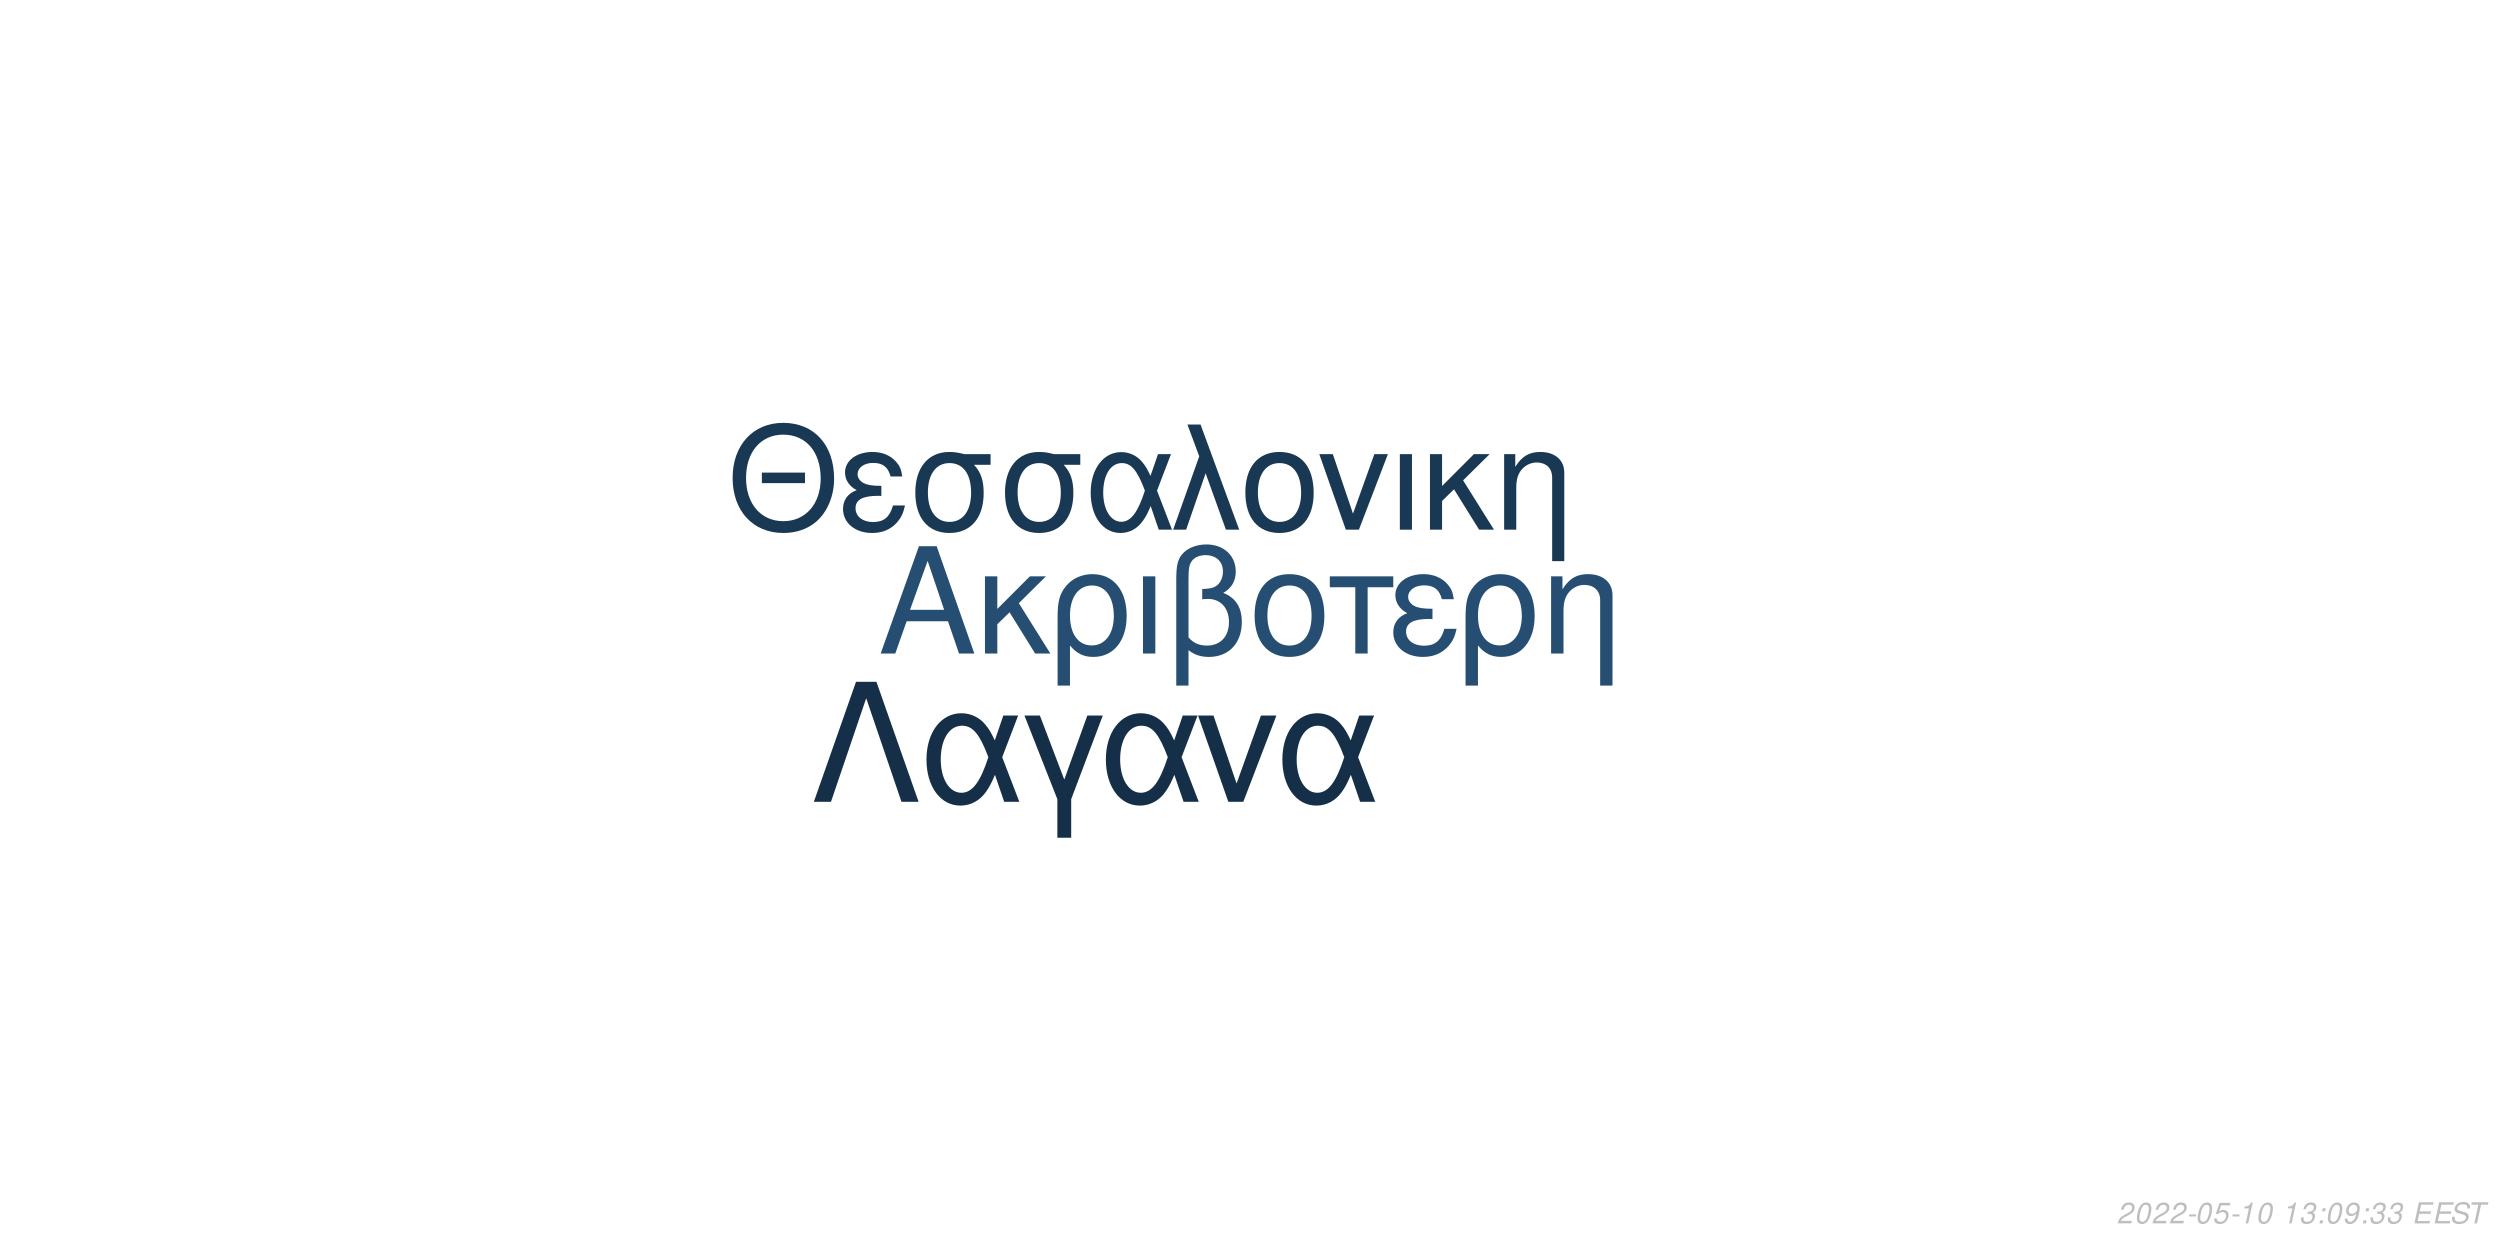
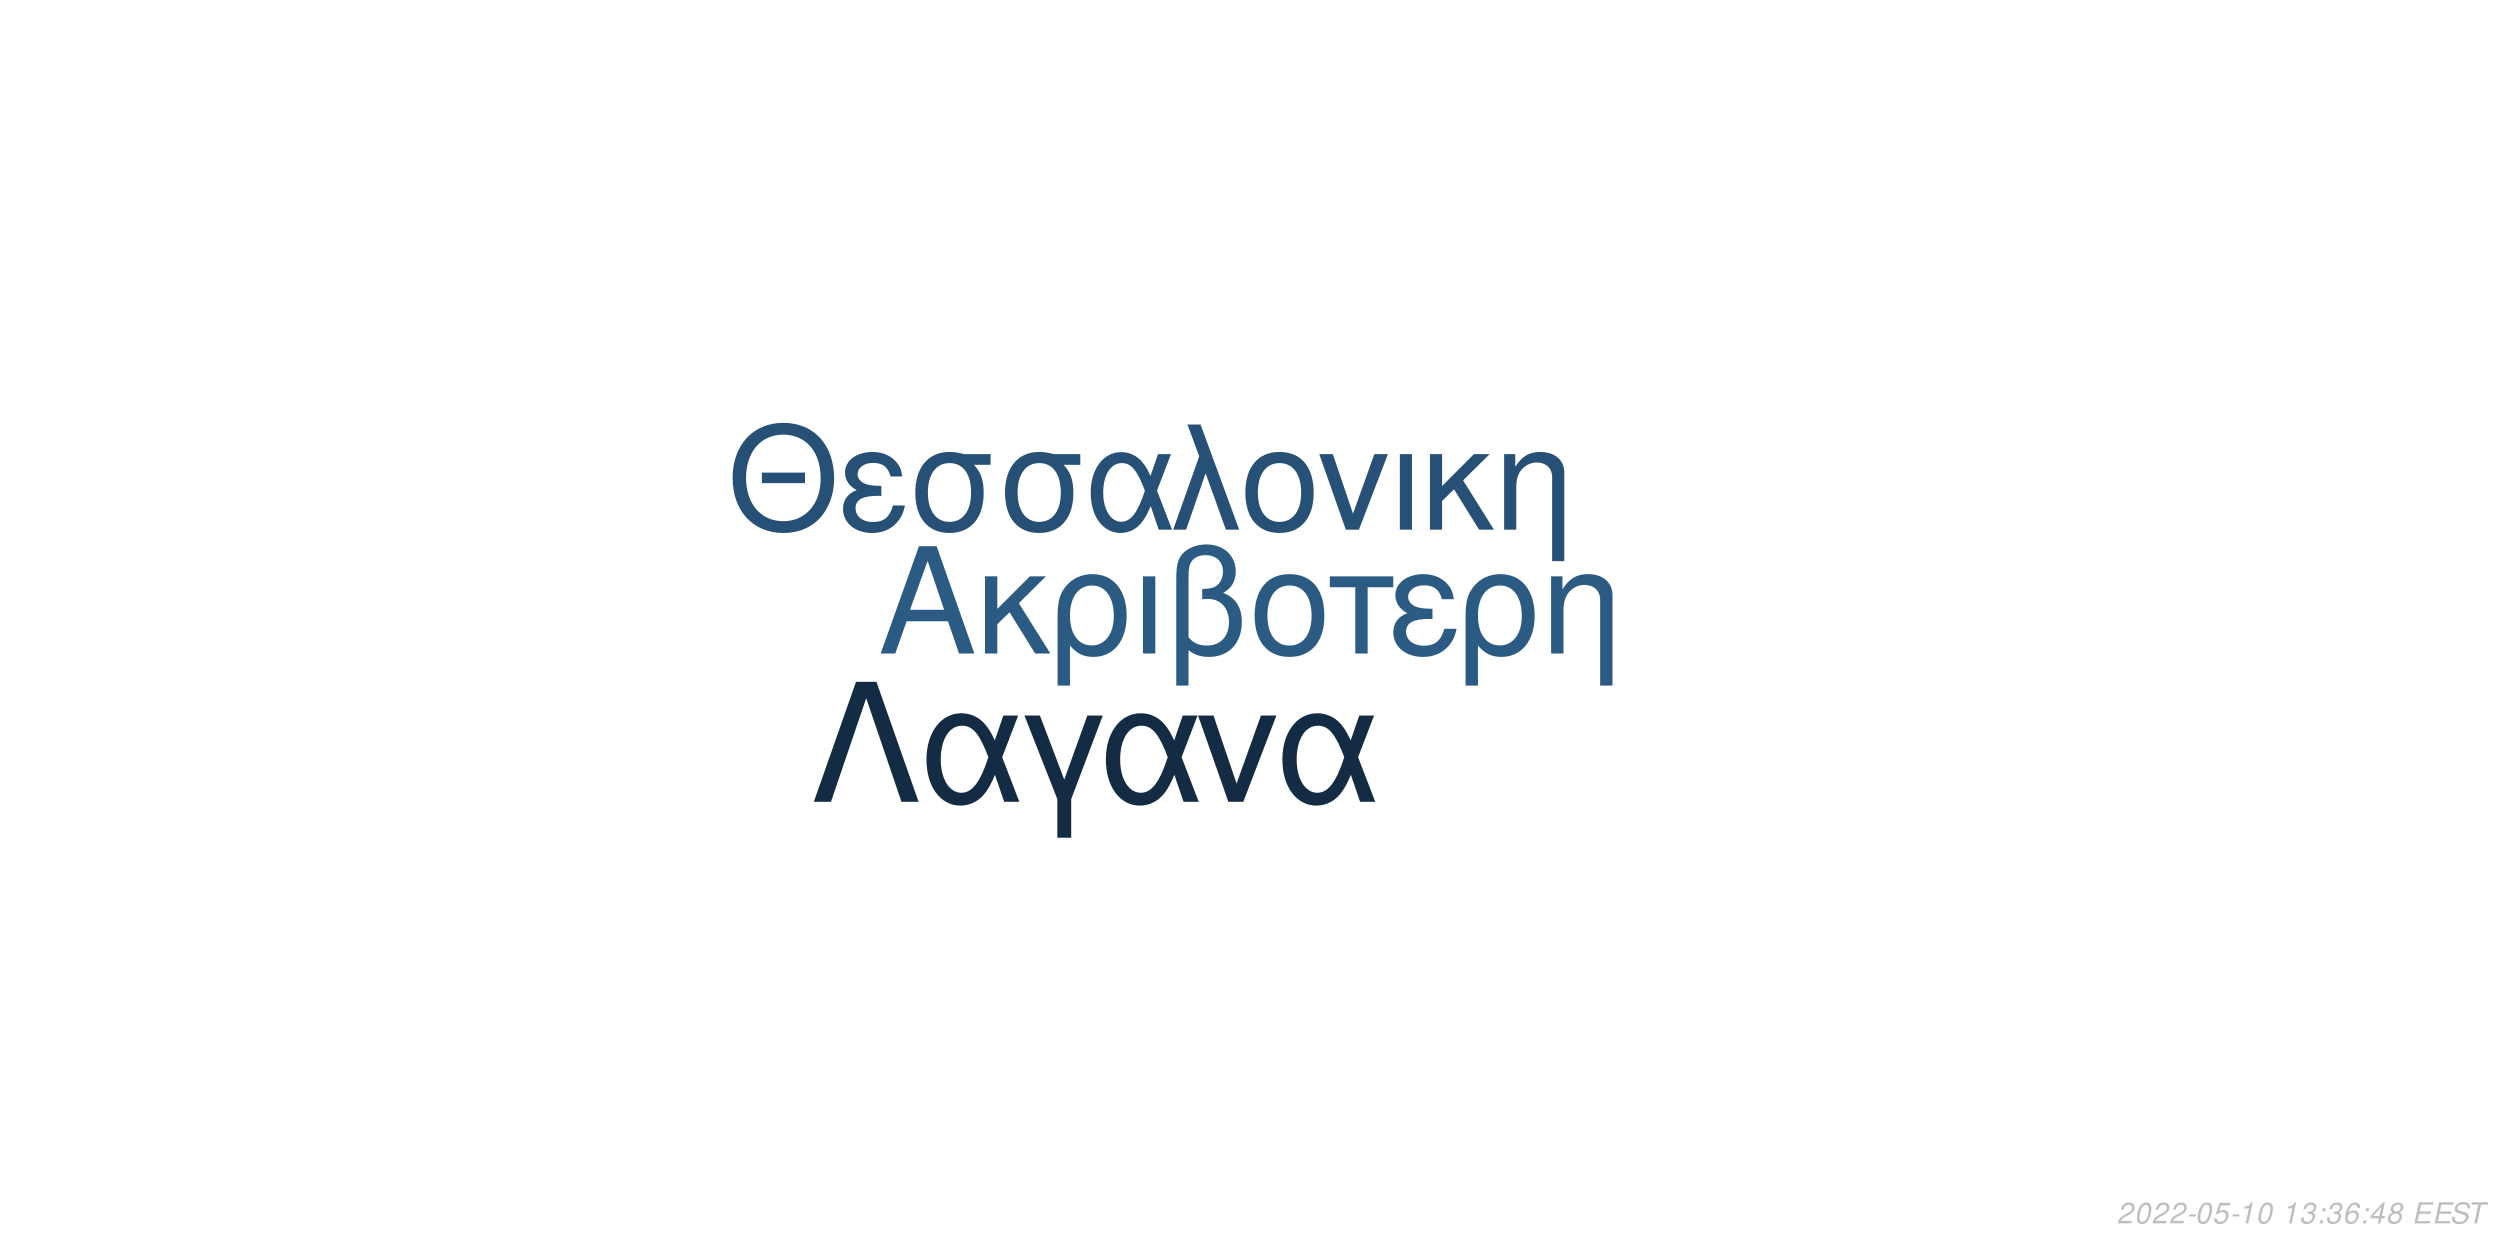
<svg xmlns="http://www.w3.org/2000/svg" xmlns:xlink="http://www.w3.org/1999/xlink" width="864pt" height="432pt" viewBox="0 0 864 432" version="1.1">
  <defs>
    <g>
      <symbol overflow="visible" id="glyph0-0">
        <path style="stroke:none;" d="" />
      </symbol>
      <symbol overflow="visible" id="glyph0-1">
        <path style="stroke:none;" d="M 24.125 -11.141 L 27.938 0 L 33.234 0 L 20.203 -37.094 L 14.094 -37.094 L 0.859 0 L 5.906 0 L 9.828 -11.141 Z M 22.797 -15.109 L 11 -15.109 L 17.094 -32.016 Z M 22.797 -15.109 " />
      </symbol>
      <symbol overflow="visible" id="glyph0-2">
        <path style="stroke:none;" d="M 7.172 -15.422 L 7.172 -26.672 L 2.906 -26.672 L 2.906 0 L 7.172 0 L 7.172 -10.125 L 11.406 -14.25 L 20.25 0 L 25.5 0 L 14.609 -17.406 L 23.969 -26.672 L 18.422 -26.672 Z M 7.172 -15.422 " />
      </symbol>
      <symbol overflow="visible" id="glyph0-3">
        <path style="stroke:none;" d="M 3 11.094 L 7.281 11.094 L 7.281 -2.797 C 9.516 -0.047 11.953 1.172 15.375 1.172 C 22.344 1.172 26.875 -4.422 26.875 -13.031 C 26.875 -21.891 22.297 -27.438 15.062 -27.438 C 11.297 -27.438 7.984 -25.906 5.797 -23.156 C 3.672 -20.516 3 -17.969 3 -12.359 Z M 14.906 -23.516 C 19.547 -23.516 22.438 -19.438 22.438 -12.922 C 22.438 -6.812 19.391 -2.797 14.812 -2.797 C 10.172 -2.797 7.281 -6.766 7.281 -13.125 C 7.281 -19.484 10.234 -23.516 14.906 -23.516 Z M 14.906 -23.516 " />
      </symbol>
      <symbol overflow="visible" id="glyph0-4">
        <path style="stroke:none;" d="M 3.516 0 L 7.781 0 L 7.781 -26.672 L 3.516 -26.672 Z M 3.516 0 " />
      </symbol>
      <symbol overflow="visible" id="glyph0-5">
        <path style="stroke:none;" d="M 4.016 11.094 L 8.25 11.094 L 8.25 -1.172 C 10.172 0.406 12.422 1.172 15.312 1.172 C 22.188 1.172 26.672 -3.609 26.672 -10.891 C 26.672 -15.984 24.578 -19.234 20.25 -20.969 C 23.109 -22.547 24.578 -25.031 24.578 -28.344 C 24.578 -33.844 20.406 -37.703 14.453 -37.703 C 10.938 -37.703 7.734 -36.391 6 -34.25 C 4.484 -32.422 4.016 -30.328 4.016 -25.391 Z M 8.25 -25.656 C 8.25 -29.359 8.5 -30.844 9.469 -32.062 C 10.375 -33.281 12.156 -34 14.094 -34 C 17.812 -34 20.156 -31.812 20.156 -28.297 C 20.156 -25.953 18.984 -23.812 17.297 -23.047 C 16.281 -22.547 15.469 -22.438 12.984 -22.297 L 12.984 -18.781 C 13.734 -18.828 14.344 -18.875 14.969 -18.875 C 19.344 -18.875 22.234 -15.719 22.234 -10.891 C 22.234 -5.906 19.281 -2.75 14.656 -2.75 C 11.953 -2.75 9.922 -3.609 8.25 -5.594 Z M 8.25 -25.656 " />
      </symbol>
      <symbol overflow="visible" id="glyph0-6">
        <path style="stroke:none;" d="M 14.094 -27.438 C 6.562 -27.438 2.094 -22.094 2.094 -13.125 C 2.094 -4.125 6.562 1.172 14.141 1.172 C 21.672 1.172 26.203 -4.172 26.203 -12.922 C 26.203 -22.188 21.828 -27.438 14.094 -27.438 Z M 14.141 -23.516 C 18.938 -23.516 21.781 -19.594 21.781 -12.984 C 21.781 -6.672 18.828 -2.75 14.141 -2.75 C 9.422 -2.75 6.516 -6.672 6.516 -13.125 C 6.516 -19.594 9.422 -23.516 14.141 -23.516 Z M 14.141 -23.516 " />
      </symbol>
      <symbol overflow="visible" id="glyph0-7">
        <path style="stroke:none;" d="M 7.891 0 L 12.156 0 L 12.156 -22.906 L 21.016 -22.906 L 21.016 -26.672 L -0.922 -26.672 L -0.922 -22.906 L 7.891 -22.906 Z M 7.891 0 " />
      </symbol>
      <symbol overflow="visible" id="glyph0-8">
        <path style="stroke:none;" d="M 14.562 -15.469 C 11.344 -15.469 9.562 -15.781 8.297 -16.438 C 6.922 -17.203 6.156 -18.328 6.156 -19.547 C 6.156 -21.891 8.453 -23.562 11.656 -23.562 C 15.062 -23.562 16.953 -22.094 17.812 -18.781 L 21.938 -18.781 C 21.578 -21.266 21.062 -22.5 19.797 -23.922 C 17.812 -26.203 14.906 -27.438 11.453 -27.438 C 5.797 -27.438 1.734 -24.375 1.734 -20.203 C 1.734 -17.609 3.156 -15.375 5.859 -13.938 C 2.797 -12.875 1.016 -10.484 1.016 -7.328 C 1.016 -2.391 5.297 1.172 11.25 1.172 C 14.969 1.172 17.906 -0.109 20.156 -2.641 C 21.578 -4.328 22.297 -5.797 22.906 -8.547 L 18.672 -8.547 C 17.5 -4.422 15.422 -2.703 11.609 -2.703 C 7.938 -2.703 5.438 -4.688 5.438 -7.578 C 5.438 -10.578 7.938 -11.953 13.484 -11.953 C 13.641 -11.953 14.094 -11.953 14.562 -11.906 Z M 14.562 -15.469 " />
      </symbol>
      <symbol overflow="visible" id="glyph0-9">
        <path style="stroke:none;" d="M 3.562 -26.672 L 3.562 0 L 7.844 0 L 7.844 -14.703 C 7.844 -17.906 8.5 -19.891 10.031 -21.531 C 11.406 -22.953 13.188 -23.719 15.062 -23.719 C 18.375 -23.719 20.516 -21.672 20.516 -18.469 L 20.516 11.094 L 24.781 11.094 L 24.781 -20.156 C 24.781 -24.578 21.469 -27.438 16.328 -27.438 C 12.359 -27.438 9.828 -25.906 7.484 -22.188 L 7.484 -26.672 Z M 3.562 -26.672 " />
      </symbol>
      <symbol overflow="visible" id="glyph1-0">
        <path style="stroke:none;" d="" />
      </symbol>
      <symbol overflow="visible" id="glyph1-1">
        <path style="stroke:none;" d="M 26.859 -19.734 L 11.953 -19.734 L 11.953 -16.094 L 26.859 -16.094 Z M 19.328 -36.922 C 8.922 -36.922 1.844 -29.25 1.844 -17.891 C 1.844 -6.484 8.875 1.141 19.391 1.141 C 23.812 1.141 27.703 -0.203 30.641 -2.688 C 34.578 -6.031 36.922 -11.656 36.922 -17.594 C 36.922 -29.297 30 -36.922 19.328 -36.922 Z M 19.328 -32.844 C 27.203 -32.844 32.281 -26.906 32.281 -17.688 C 32.281 -8.922 27.062 -2.938 19.391 -2.938 C 11.609 -2.938 6.484 -8.922 6.484 -17.891 C 6.484 -26.859 11.609 -32.844 19.328 -32.844 Z M 19.328 -32.844 " />
      </symbol>
      <symbol overflow="visible" id="glyph1-2">
        <path style="stroke:none;" d="M 14.25 -15.141 C 11.109 -15.141 9.375 -15.453 8.125 -16.094 C 6.781 -16.844 6.031 -17.938 6.031 -19.141 C 6.031 -21.422 8.266 -23.078 11.406 -23.078 C 14.75 -23.078 16.594 -21.625 17.438 -18.391 L 21.469 -18.391 C 21.125 -20.828 20.625 -22.031 19.391 -23.422 C 17.438 -25.656 14.594 -26.859 11.219 -26.859 C 5.688 -26.859 1.688 -23.875 1.688 -19.781 C 1.688 -17.234 3.094 -15.047 5.734 -13.656 C 2.734 -12.609 1 -10.266 1 -7.172 C 1 -2.344 5.188 1.141 11.016 1.141 C 14.656 1.141 17.547 -0.094 19.734 -2.594 C 21.125 -4.234 21.828 -5.688 22.422 -8.375 L 18.281 -8.375 C 17.141 -4.328 15.094 -2.641 11.359 -2.641 C 7.766 -2.641 5.328 -4.578 5.328 -7.422 C 5.328 -10.359 7.766 -11.703 13.203 -11.703 C 13.359 -11.703 13.797 -11.703 14.25 -11.656 Z M 14.25 -15.141 " />
      </symbol>
      <symbol overflow="visible" id="glyph1-3">
        <path style="stroke:none;" d="M 29 -26.109 L 19.938 -26.109 C 17.594 -26.703 16.438 -26.859 14.703 -26.859 C 7.469 -26.859 2.984 -21.469 2.984 -12.859 C 2.984 -4.031 7.375 1.141 14.797 1.141 C 22.172 1.141 26.609 -4.078 26.609 -12.656 C 26.609 -17.047 25.656 -19.828 23.266 -22.422 L 29 -22.422 Z M 14.797 -23.016 C 19.531 -23.016 22.266 -19.234 22.266 -12.75 C 22.266 -6.531 19.438 -2.688 14.797 -2.688 C 10.172 -2.688 7.328 -6.531 7.328 -12.859 C 7.328 -19.188 10.172 -23.016 14.797 -23.016 Z M 14.797 -23.016 " />
      </symbol>
      <symbol overflow="visible" id="glyph1-4">
        <path style="stroke:none;" d="M 29.344 -26.109 L 24.859 -26.109 L 22.266 -18.578 C 21.125 -21.031 20.484 -22.125 19.328 -23.469 C 17.547 -25.609 14.906 -26.812 12.156 -26.812 C 5.984 -26.812 1.594 -20.984 1.594 -12.812 C 1.594 -4.578 5.828 1.141 11.906 1.141 C 14.953 1.141 17.734 -0.344 19.625 -3.047 C 20.672 -4.531 21.281 -5.688 22.328 -8.172 L 25.109 0 L 29.703 0 L 24.516 -13.5 Z M 20.328 -13.5 C 17.891 -5.922 15.453 -2.734 12.156 -2.734 C 8.516 -2.734 5.922 -6.922 5.922 -12.812 C 5.922 -18.938 8.516 -23.016 12.359 -23.016 C 15.594 -23.016 17.688 -20.531 20.328 -13.5 Z M 20.328 -13.5 " />
      </symbol>
      <symbol overflow="visible" id="glyph1-5">
        <path style="stroke:none;" d="M 1.094 0 L 5.578 0 L 12.312 -19.484 L 19.328 0 L 23.922 0 L 10.562 -36.328 L 6.031 -36.328 L 10.109 -25.359 Z M 1.094 0 " />
      </symbol>
      <symbol overflow="visible" id="glyph1-6">
        <path style="stroke:none;" d="M 13.797 -26.859 C 6.422 -26.859 2.047 -21.625 2.047 -12.859 C 2.047 -4.031 6.422 1.141 13.859 1.141 C 21.234 1.141 25.656 -4.078 25.656 -12.656 C 25.656 -21.719 21.375 -26.859 13.797 -26.859 Z M 13.859 -23.016 C 18.531 -23.016 21.328 -19.188 21.328 -12.703 C 21.328 -6.531 18.438 -2.688 13.859 -2.688 C 9.219 -2.688 6.375 -6.531 6.375 -12.859 C 6.375 -19.188 9.219 -23.016 13.859 -23.016 Z M 13.859 -23.016 " />
      </symbol>
      <symbol overflow="visible" id="glyph1-7">
        <path style="stroke:none;" d="M 14.297 0 L 24.312 -26.109 L 19.625 -26.109 L 12.25 -5.531 L 5.281 -26.109 L 0.594 -26.109 L 9.766 0 Z M 14.297 0 " />
      </symbol>
      <symbol overflow="visible" id="glyph1-8">
        <path style="stroke:none;" d="M 3.438 0 L 7.625 0 L 7.625 -26.109 L 3.438 -26.109 Z M 3.438 0 " />
      </symbol>
      <symbol overflow="visible" id="glyph1-9">
        <path style="stroke:none;" d="M 7.031 -15.094 L 7.031 -26.109 L 2.844 -26.109 L 2.844 0 L 7.031 0 L 7.031 -9.922 L 11.156 -13.953 L 19.828 0 L 24.969 0 L 14.297 -17.047 L 23.469 -26.109 L 18.031 -26.109 Z M 7.031 -15.094 " />
      </symbol>
      <symbol overflow="visible" id="glyph1-10">
        <path style="stroke:none;" d="M 3.484 -26.109 L 3.484 0 L 7.672 0 L 7.672 -14.406 C 7.672 -17.547 8.328 -19.484 9.812 -21.078 C 11.156 -22.469 12.906 -23.219 14.75 -23.219 C 17.984 -23.219 20.078 -21.234 20.078 -18.094 L 20.078 10.859 L 24.266 10.859 L 24.266 -19.734 C 24.266 -24.062 21.031 -26.859 16 -26.859 C 12.109 -26.859 9.609 -25.359 7.328 -21.719 L 7.328 -26.109 Z M 3.484 -26.109 " />
      </symbol>
      <symbol overflow="visible" id="glyph2-0">
        <path style="stroke:none;" d="" />
      </symbol>
      <symbol overflow="visible" id="glyph2-1">
        <path style="stroke:none;" d="M 22.531 -41.484 L 15.484 -41.484 L 0.906 0 L 6.828 0 L 19 -35.797 L 31.188 0 L 37.109 0 Z M 22.531 -41.484 " />
      </symbol>
      <symbol overflow="visible" id="glyph2-2">
        <path style="stroke:none;" d="M 33.516 -29.812 L 28.391 -29.812 L 25.438 -21.219 C 24.125 -24.016 23.391 -25.266 22.078 -26.797 C 20.031 -29.25 17.016 -30.609 13.891 -30.609 C 6.828 -30.609 1.828 -23.953 1.828 -14.625 C 1.828 -5.234 6.656 1.312 13.594 1.312 C 17.078 1.312 20.266 -0.391 22.422 -3.469 C 23.609 -5.172 24.297 -6.484 25.5 -9.328 L 28.688 0 L 33.922 0 L 28 -15.422 Z M 23.219 -15.422 C 20.422 -6.766 17.641 -3.125 13.891 -3.125 C 9.734 -3.125 6.766 -7.906 6.766 -14.625 C 6.766 -21.625 9.734 -26.297 14.109 -26.297 C 17.812 -26.297 20.203 -23.453 23.219 -15.422 Z M 23.219 -15.422 " />
      </symbol>
      <symbol overflow="visible" id="glyph2-3">
        <path style="stroke:none;" d="M 12.062 12.406 L 16.844 12.406 L 16.844 -0.906 L 27.766 -29.812 L 22.422 -29.812 L 14.453 -7.688 L 6.031 -29.812 L 0.688 -29.812 L 12.062 -0.906 Z M 12.062 12.406 " />
      </symbol>
      <symbol overflow="visible" id="glyph2-4">
        <path style="stroke:none;" d="M 16.328 0 L 27.766 -29.812 L 22.422 -29.812 L 14 -6.312 L 6.031 -29.812 L 0.688 -29.812 L 11.156 0 Z M 16.328 0 " />
      </symbol>
      <symbol overflow="visible" id="glyph3-0">
        <path style="stroke:none;" d="" />
      </symbol>
      <symbol overflow="visible" id="glyph3-1">
        <path style="stroke:none;" d="M 5.234 -0.875 L 1.469 -0.875 C 1.641 -1.375 2.203 -1.891 3.109 -2.344 L 4.234 -2.938 C 5.562 -3.625 6.219 -4.469 6.219 -5.484 C 6.219 -5.938 6.062 -6.359 5.797 -6.656 C 5.469 -7.047 4.984 -7.234 4.312 -7.234 C 2.766 -7.234 1.891 -6.453 1.484 -4.734 L 2.375 -4.734 C 2.484 -5.188 2.609 -5.484 2.797 -5.75 C 3.094 -6.203 3.609 -6.453 4.188 -6.453 C 4.891 -6.453 5.344 -6.031 5.344 -5.375 C 5.344 -4.703 4.859 -4.094 4.016 -3.656 L 2.984 -3.125 C 1.234 -2.188 0.797 -1.656 0.344 -0.016 L 5.047 -0.016 Z M 5.234 -0.875 " />
      </symbol>
      <symbol overflow="visible" id="glyph3-2">
        <path style="stroke:none;" d="M 4.203 -7.234 C 3.375 -7.234 2.688 -6.812 2.125 -5.984 C 1.484 -5.047 0.984 -3.188 0.984 -1.734 C 0.984 -1.109 1.172 -0.562 1.484 -0.266 C 1.797 0.047 2.281 0.234 2.766 0.234 C 3.625 0.234 4.281 -0.156 4.859 -1.016 C 5.516 -1.953 6 -3.797 6 -5.266 C 6 -6.5 5.328 -7.234 4.203 -7.234 Z M 4.094 -6.453 C 4.734 -6.453 5.125 -5.984 5.125 -5.156 C 5.125 -4.203 4.781 -2.625 4.406 -1.812 C 3.984 -0.938 3.516 -0.547 2.875 -0.547 C 2.25 -0.547 1.875 -1.031 1.875 -1.828 C 1.875 -2.797 2.203 -4.344 2.594 -5.203 C 2.984 -6.047 3.453 -6.453 4.094 -6.453 Z M 4.094 -6.453 " />
      </symbol>
      <symbol overflow="visible" id="glyph3-3">
        <path style="stroke:none;" d="M 3.516 -3.125 L 1.125 -3.125 L 0.969 -2.406 L 3.359 -2.406 Z M 3.516 -3.125 " />
      </symbol>
      <symbol overflow="visible" id="glyph3-4">
        <path style="stroke:none;" d="M 6.297 -7.094 L 2.594 -7.094 L 1.234 -3.234 L 2.047 -3.234 C 2.656 -3.766 2.938 -3.906 3.531 -3.906 C 4.328 -3.906 4.797 -3.453 4.797 -2.688 C 4.797 -1.438 3.969 -0.547 2.828 -0.547 C 2.031 -0.547 1.609 -0.938 1.578 -1.734 L 0.703 -1.734 L 0.703 -1.516 C 0.703 -0.938 0.844 -0.547 1.188 -0.266 C 1.562 0.062 2.078 0.234 2.703 0.234 C 3.656 0.234 4.391 -0.156 4.984 -0.922 C 5.422 -1.5 5.672 -2.234 5.672 -2.953 C 5.672 -4 4.938 -4.672 3.812 -4.672 C 3.328 -4.672 2.906 -4.547 2.406 -4.234 L 3.109 -6.219 L 6.109 -6.219 Z M 6.297 -7.094 " />
      </symbol>
      <symbol overflow="visible" id="glyph3-5">
        <path style="stroke:none;" d="M 3.703 -5.188 L 2.594 0 L 3.469 0 L 5.016 -7.234 L 4.438 -7.234 C 3.906 -6.156 3.688 -6.016 2.234 -5.812 L 2.109 -5.188 Z M 3.703 -5.188 " />
      </symbol>
      <symbol overflow="visible" id="glyph3-6">
        <path style="stroke:none;" d="" />
      </symbol>
      <symbol overflow="visible" id="glyph3-7">
        <path style="stroke:none;" d="M 2.922 -3.312 C 3.125 -3.344 3.234 -3.344 3.375 -3.344 C 4.203 -3.344 4.688 -3 4.688 -2.406 C 4.688 -1.312 3.906 -0.547 2.781 -0.547 C 2.047 -0.547 1.594 -0.938 1.594 -1.562 C 1.594 -1.719 1.609 -1.844 1.656 -2.094 L 0.766 -2.094 C 0.734 -1.797 0.719 -1.641 0.719 -1.469 C 0.719 -0.375 1.406 0.234 2.641 0.234 C 3.547 0.234 4.297 -0.078 4.812 -0.656 C 5.266 -1.156 5.562 -1.875 5.562 -2.547 C 5.562 -3.125 5.344 -3.453 4.797 -3.734 C 5.641 -4.234 6.016 -4.844 6.016 -5.734 C 6.016 -6.656 5.312 -7.234 4.203 -7.234 C 3.375 -7.234 2.672 -6.938 2.188 -6.375 C 1.891 -6.031 1.703 -5.641 1.516 -4.906 L 2.391 -4.906 C 2.5 -5.359 2.594 -5.594 2.734 -5.812 C 3.047 -6.234 3.516 -6.453 4.078 -6.453 C 4.734 -6.453 5.141 -6.125 5.141 -5.578 C 5.141 -5.188 5.016 -4.797 4.797 -4.547 C 4.516 -4.234 4 -4.062 3.266 -4.062 L 3.078 -4.062 Z M 2.922 -3.312 " />
      </symbol>
      <symbol overflow="visible" id="glyph3-8">
        <path style="stroke:none;" d="M 2.359 -1.031 L 1.312 -1.031 L 1.094 0 L 2.141 0 Z M 3.266 -5.234 L 2.219 -5.234 L 2 -4.203 L 3.047 -4.203 Z M 3.266 -5.234 " />
      </symbol>
      <symbol overflow="visible" id="glyph3-9">
-         <path style="stroke:none;" d="M 0.844 -1.656 C 0.844 -1.547 0.844 -1.438 0.844 -1.375 C 0.844 -0.406 1.531 0.234 2.578 0.234 C 3.203 0.234 3.766 0.016 4.297 -0.438 C 4.938 -1 5.312 -1.656 5.594 -2.719 C 5.844 -3.672 6.016 -4.766 6.016 -5.375 C 6.016 -5.844 5.844 -6.328 5.547 -6.656 C 5.203 -7.031 4.703 -7.234 4.062 -7.234 C 2.516 -7.234 1.297 -5.938 1.297 -4.266 C 1.297 -3.203 1.984 -2.547 3.047 -2.547 C 3.484 -2.547 3.953 -2.672 4.281 -2.891 C 4.406 -2.984 4.547 -3.078 4.828 -3.344 C 4.438 -1.484 3.703 -0.547 2.703 -0.547 C 2.109 -0.547 1.719 -0.938 1.719 -1.547 L 1.719 -1.656 Z M 3.953 -6.453 C 4.625 -6.453 5.141 -5.953 5.141 -5.281 C 5.141 -4.188 4.312 -3.312 3.297 -3.312 C 2.594 -3.312 2.172 -3.734 2.172 -4.453 C 2.172 -5.562 2.984 -6.453 3.953 -6.453 Z M 3.953 -6.453 " />
+         <path style="stroke:none;" d="M 6.125 -5.344 L 6.141 -5.625 C 6.141 -6.609 5.453 -7.234 4.391 -7.234 C 3.438 -7.234 2.641 -6.719 2.016 -5.703 C 1.422 -4.781 0.938 -2.953 0.938 -1.688 C 0.938 -0.516 1.688 0.234 2.859 0.234 C 3.703 0.234 4.438 -0.156 5 -0.875 C 5.406 -1.422 5.672 -2.156 5.672 -2.766 C 5.672 -3.812 4.969 -4.5 3.906 -4.5 C 3.234 -4.5 2.672 -4.234 2.094 -3.625 C 2.406 -5.375 3.234 -6.453 4.25 -6.453 C 4.703 -6.453 5.062 -6.234 5.172 -5.844 C 5.203 -5.719 5.234 -5.578 5.25 -5.344 Z M 3.656 -3.734 C 4.344 -3.734 4.797 -3.281 4.797 -2.625 C 4.797 -1.469 3.984 -0.547 2.984 -0.547 C 2.297 -0.547 1.812 -1.047 1.812 -1.766 C 1.812 -2.859 2.625 -3.734 3.656 -3.734 Z M 3.656 -3.734 " />
      </symbol>
      <symbol overflow="visible" id="glyph3-10">
+         <path style="stroke:none;" d="M 3.625 -1.75 L 3.266 0 L 4.141 0 L 4.516 -1.75 L 5.562 -1.75 L 5.734 -2.531 L 4.688 -2.531 L 5.688 -7.234 L 5.016 -7.234 L 0.844 -2.672 L 0.641 -1.75 Z M 3.797 -2.531 L 1.594 -2.531 L 4.469 -5.703 Z M 3.797 -2.531 " />
+       </symbol>
+       <symbol overflow="visible" id="glyph3-11">
+         <path style="stroke:none;" d="M 4.766 -3.797 C 5.078 -3.969 5.234 -4.078 5.438 -4.234 C 5.812 -4.594 6.062 -5.172 6.062 -5.734 C 6.062 -6.625 5.344 -7.234 4.266 -7.234 C 2.812 -7.234 1.703 -6.219 1.703 -4.875 C 1.703 -4.406 1.875 -4.125 2.359 -3.812 C 1.297 -3.312 0.75 -2.516 0.75 -1.469 C 0.75 -0.438 1.547 0.234 2.812 0.234 C 3.656 0.234 4.359 -0.094 4.938 -0.734 C 5.359 -1.234 5.609 -1.859 5.609 -2.438 C 5.609 -3.047 5.312 -3.516 4.766 -3.797 Z M 4.109 -6.453 C 4.797 -6.453 5.188 -6.125 5.188 -5.578 C 5.188 -5.266 5.062 -4.922 4.859 -4.672 C 4.562 -4.312 4.188 -4.156 3.656 -4.156 C 2.984 -4.156 2.594 -4.453 2.594 -4.984 C 2.594 -5.859 3.203 -6.453 4.109 -6.453 Z M 3.453 -3.406 C 4.234 -3.406 4.734 -2.984 4.734 -2.312 C 4.734 -1.312 3.922 -0.547 2.875 -0.547 C 2.125 -0.547 1.625 -0.969 1.625 -1.625 C 1.625 -2.609 2.438 -3.406 3.453 -3.406 Z M 3.453 -3.406 " />
+       </symbol>
+       <symbol overflow="visible" id="glyph3-12">
        <path style="stroke:none;" d="M 2.547 -3.312 L 6.5 -3.312 L 6.688 -4.141 L 2.719 -4.141 L 3.219 -6.469 L 7.344 -6.469 L 7.516 -7.297 L 2.453 -7.297 L 0.906 0 L 6.125 0 L 6.297 -0.812 L 2.016 -0.812 Z M 2.547 -3.312 " />
      </symbol>
-       <symbol overflow="visible" id="glyph3-11">
+       <symbol overflow="visible" id="glyph3-13">
        <path style="stroke:none;" d="M 7.062 -5.156 C 7.125 -5.438 7.141 -5.562 7.141 -5.703 C 7.141 -6.156 6.938 -6.594 6.594 -6.891 C 6.188 -7.25 5.656 -7.406 4.875 -7.406 C 3.844 -7.406 3.047 -7.125 2.5 -6.562 C 2.094 -6.141 1.781 -5.438 1.781 -4.922 C 1.781 -4.297 2.219 -3.766 2.891 -3.562 L 4.594 -3.094 C 5.406 -2.859 5.734 -2.578 5.734 -2.094 C 5.734 -1.781 5.547 -1.406 5.266 -1.141 C 4.844 -0.766 4.266 -0.578 3.453 -0.578 C 2.328 -0.578 1.812 -0.984 1.812 -1.906 C 1.812 -2.047 1.812 -2.125 1.844 -2.312 L 0.984 -2.312 C 0.906 -2.062 0.891 -1.906 0.891 -1.688 C 0.891 -0.484 1.797 0.234 3.297 0.234 C 4.359 0.234 5.234 -0.062 5.812 -0.609 C 6.344 -1.078 6.688 -1.797 6.688 -2.375 C 6.688 -2.641 6.609 -2.906 6.453 -3.156 C 6.234 -3.5 5.938 -3.703 5.469 -3.828 L 3.75 -4.312 C 2.984 -4.547 2.734 -4.734 2.734 -5.188 C 2.734 -5.547 2.875 -5.844 3.188 -6.109 C 3.547 -6.438 4.031 -6.594 4.703 -6.594 C 5.266 -6.594 5.688 -6.484 5.906 -6.297 C 6.094 -6.125 6.219 -5.797 6.219 -5.516 C 6.219 -5.422 6.203 -5.344 6.188 -5.156 Z M 7.062 -5.156 " />
      </symbol>
-       <symbol overflow="visible" id="glyph3-12">
+       <symbol overflow="visible" id="glyph3-14">
        <path style="stroke:none;" d="M 4.938 -6.469 L 7.312 -6.469 L 7.484 -7.297 L 1.75 -7.297 L 1.578 -6.469 L 3.984 -6.469 L 2.609 0 L 3.547 0 Z M 4.938 -6.469 " />
      </symbol>
    </g>
  </defs>
  <g id="surface1">
    <rect x="0" y="0" width="864" height="432" style="fill:rgb(100%,100%,100%);fill-opacity:1;stroke:none;" />
-     <g style="fill:rgb(14.51%,30.588%,44.706%);fill-opacity:1;">
+     <g style="fill:rgb(16.863%,35.686%,51.373%);fill-opacity:1;">
      <use xlink:href="#glyph0-1" x="303.5" y="225.861" />
      <use xlink:href="#glyph0-2" x="337.5" y="225.861" />
      <use xlink:href="#glyph0-3" x="362.5" y="225.861" />
      <use xlink:href="#glyph0-4" x="391.5" y="225.861" />
      <use xlink:href="#glyph0-5" x="402.5" y="225.861" />
      <use xlink:href="#glyph0-6" x="431.5" y="225.861" />
      <use xlink:href="#glyph0-7" x="460.5" y="225.861" />
      <use xlink:href="#glyph0-8" x="480.5" y="225.861" />
      <use xlink:href="#glyph0-3" x="503.5" y="225.861" />
      <use xlink:href="#glyph0-9" x="532.5" y="225.861" />
    </g>
-     <g style="fill:rgb(9.804%,21.961%,32.941%);fill-opacity:1;">
+     <g style="fill:rgb(14.902%,31.373%,45.882%);fill-opacity:1;">
      <use xlink:href="#glyph1-1" x="251.348" y="183.058" />
      <use xlink:href="#glyph1-2" x="290.348" y="183.058" />
      <use xlink:href="#glyph1-3" x="313.348" y="183.058" />
      <use xlink:href="#glyph1-3" x="344.348" y="183.058" />
      <use xlink:href="#glyph1-4" x="375.348" y="183.058" />
      <use xlink:href="#glyph1-5" x="404.348" y="183.058" />
      <use xlink:href="#glyph1-6" x="428.348" y="183.058" />
      <use xlink:href="#glyph1-7" x="455.348" y="183.058" />
      <use xlink:href="#glyph1-8" x="480.348" y="183.058" />
      <use xlink:href="#glyph1-9" x="491.348" y="183.058" />
      <use xlink:href="#glyph1-10" x="516.348" y="183.058" />
    </g>
-     <g style="fill:rgb(8.235%,18.431%,28.235%);fill-opacity:1;">
+     <g style="fill:rgb(7.451%,16.863%,26.275%);fill-opacity:1;">
      <use xlink:href="#glyph2-1" x="280.359" y="277.105" />
      <use xlink:href="#glyph2-2" x="318.359" y="277.105" />
      <use xlink:href="#glyph2-3" x="353.359" y="277.105" />
      <use xlink:href="#glyph2-2" x="380.359" y="277.105" />
      <use xlink:href="#glyph2-4" x="413.359" y="277.105" />
      <use xlink:href="#glyph2-2" x="441.359" y="277.105" />
    </g>
    <g style="fill:rgb(74.51%,74.51%,74.51%);fill-opacity:1;">
      <use xlink:href="#glyph3-1" x="731.52" y="422.81" />
      <use xlink:href="#glyph3-2" x="737.52" y="422.81" />
      <use xlink:href="#glyph3-1" x="743.52" y="422.81" />
      <use xlink:href="#glyph3-1" x="749.52" y="422.81" />
      <use xlink:href="#glyph3-3" x="755.52" y="422.81" />
      <use xlink:href="#glyph3-2" x="758.52" y="422.81" />
      <use xlink:href="#glyph3-4" x="764.52" y="422.81" />
      <use xlink:href="#glyph3-3" x="770.52" y="422.81" />
      <use xlink:href="#glyph3-5" x="773.52" y="422.81" />
      <use xlink:href="#glyph3-2" x="779.52" y="422.81" />
      <use xlink:href="#glyph3-6" x="785.52" y="422.81" />
      <use xlink:href="#glyph3-5" x="788.52" y="422.81" />
      <use xlink:href="#glyph3-7" x="794.52" y="422.81" />
      <use xlink:href="#glyph3-8" x="800.52" y="422.81" />
-       <use xlink:href="#glyph3-2" x="803.52" y="422.81" />
+       <use xlink:href="#glyph3-7" x="803.52" y="422.81" />
      <use xlink:href="#glyph3-9" x="809.52" y="422.81" />
      <use xlink:href="#glyph3-8" x="815.52" y="422.81" />
-       <use xlink:href="#glyph3-7" x="818.52" y="422.81" />
-       <use xlink:href="#glyph3-7" x="824.52" y="422.81" />
+       <use xlink:href="#glyph3-10" x="818.52" y="422.81" />
+       <use xlink:href="#glyph3-11" x="824.52" y="422.81" />
      <use xlink:href="#glyph3-6" x="830.52" y="422.81" />
-       <use xlink:href="#glyph3-10" x="833.52" y="422.81" />
-       <use xlink:href="#glyph3-10" x="840.52" y="422.81" />
-       <use xlink:href="#glyph3-11" x="846.52" y="422.81" />
-       <use xlink:href="#glyph3-12" x="852.52" y="422.81" />
+       <use xlink:href="#glyph3-12" x="833.52" y="422.81" />
+       <use xlink:href="#glyph3-12" x="840.52" y="422.81" />
+       <use xlink:href="#glyph3-13" x="846.52" y="422.81" />
+       <use xlink:href="#glyph3-14" x="852.52" y="422.81" />
    </g>
  </g>
</svg>
